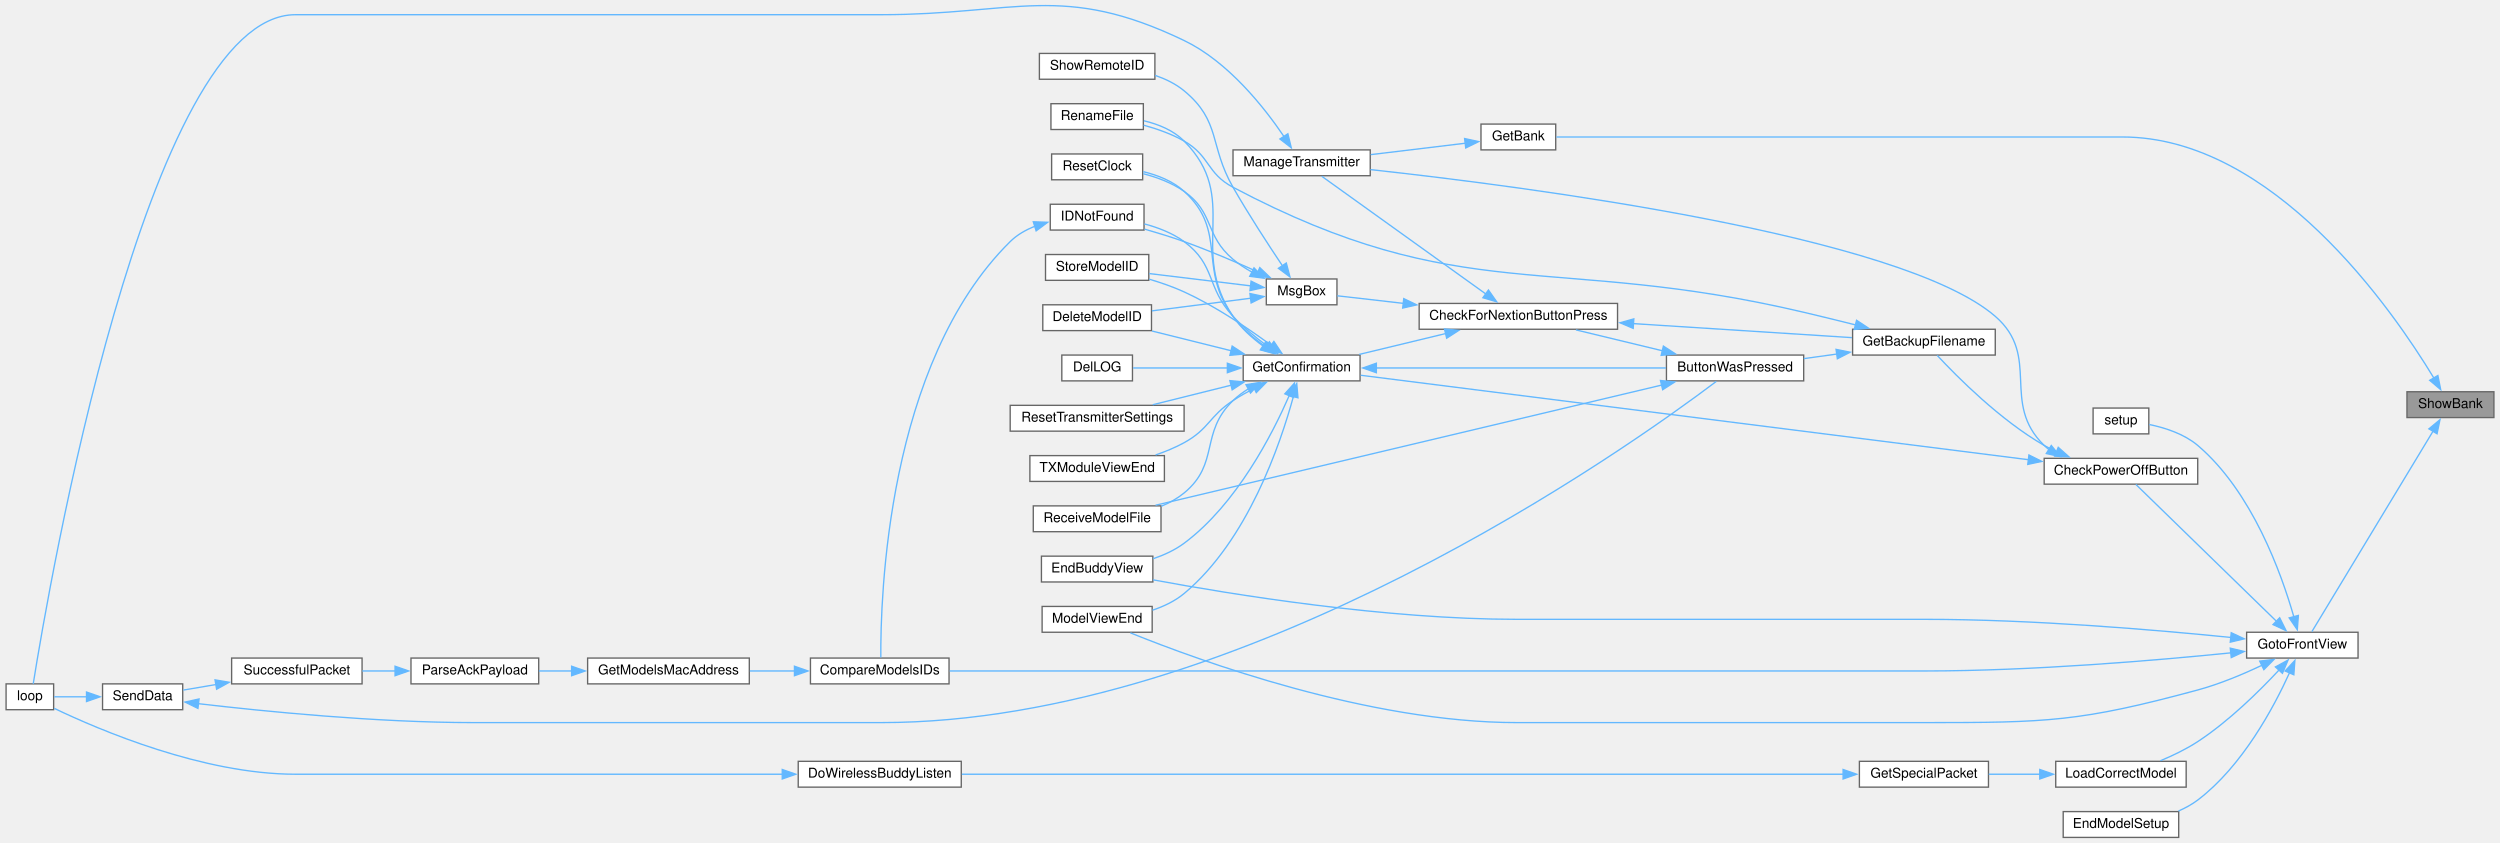
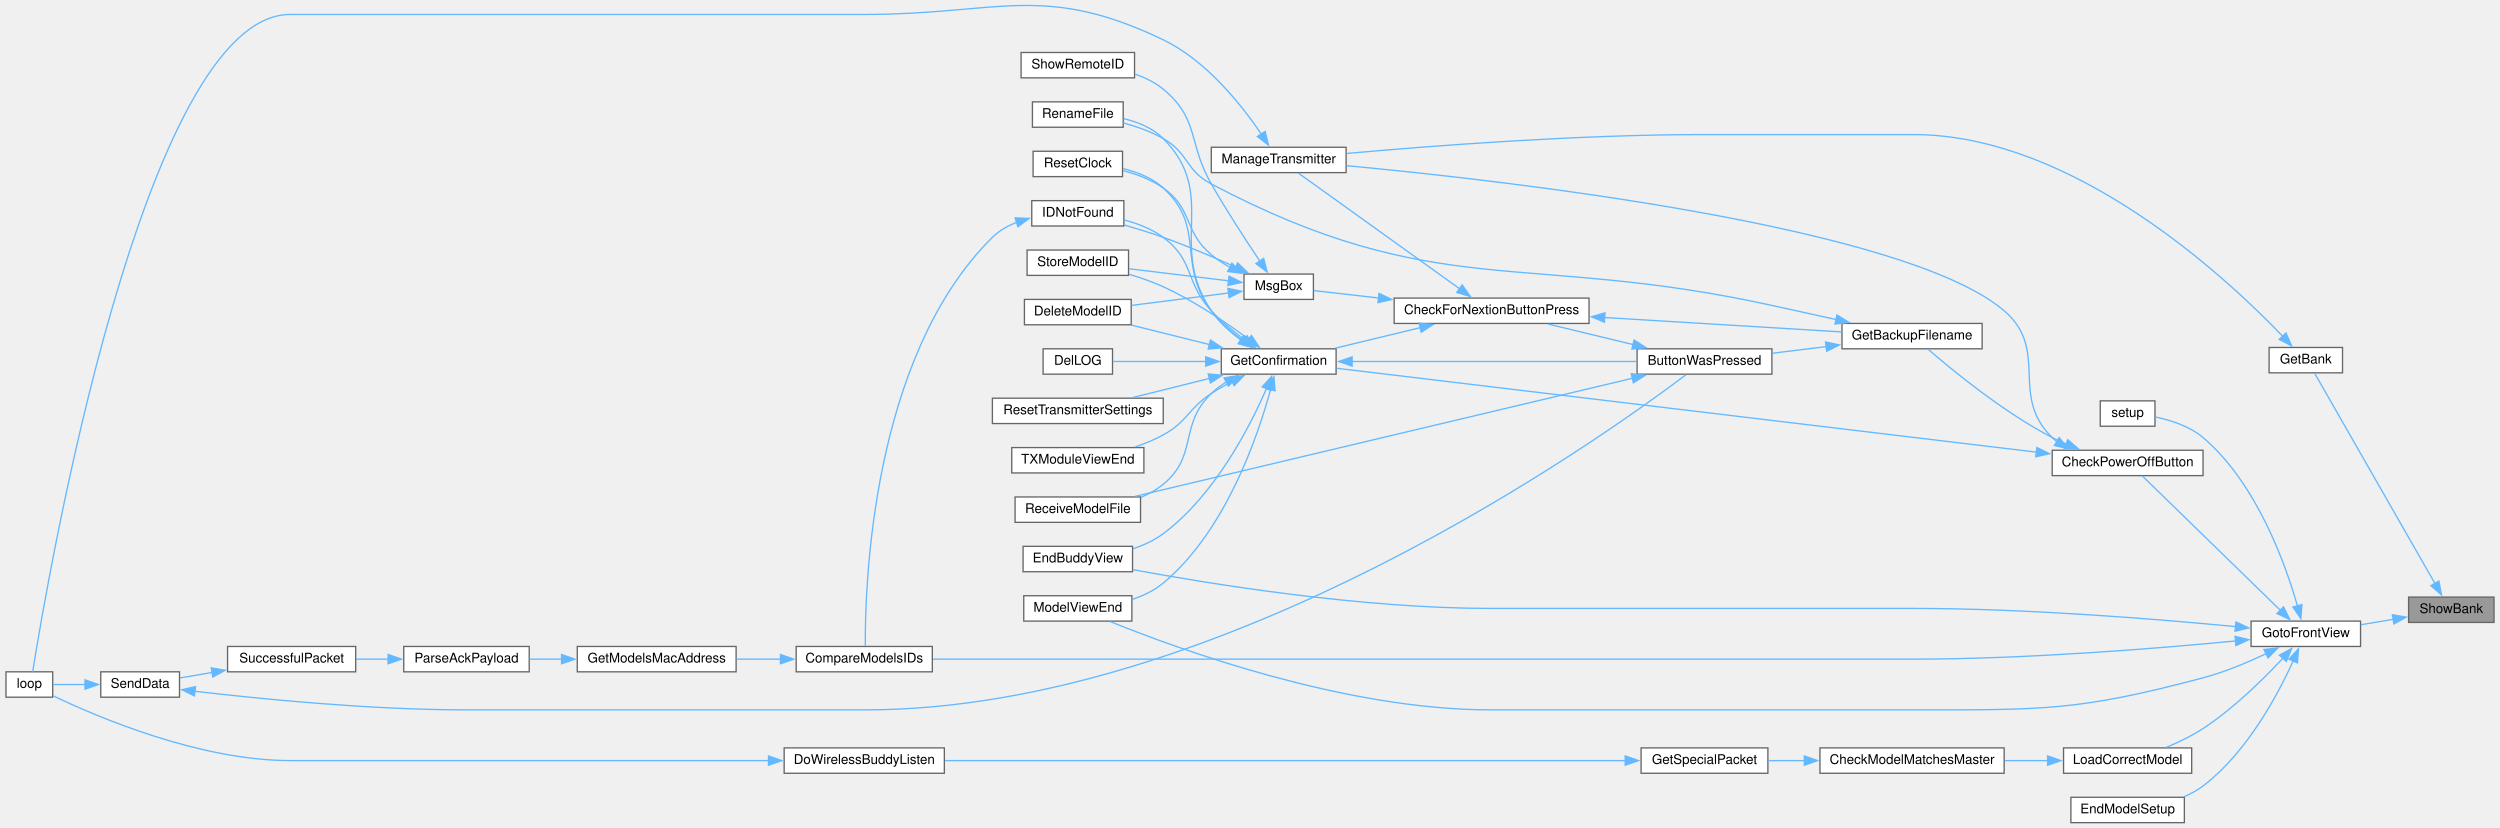
- <svg xmlns="http://www.w3.org/2000/svg" xmlns:xlink="http://www.w3.org/1999/xlink" width="1839pt" height="620pt" viewBox="0.00 0.00 1839.00 620.32">
+ <svg xmlns="http://www.w3.org/2000/svg" xmlns:xlink="http://www.w3.org/1999/xlink" width="1872pt" height="620pt" viewBox="0.00 0.00 1872.00 620.32">
  <g id="graph0" class="graph" transform="scale(1 1) rotate(0) translate(4 616.32)">
    <g id="node1" class="node">
      <g id="a_node1">
        <a xlink:title=" ">
-           <polygon fill="#999999" stroke="#666666" points="1831,-328 1767,-328 1767,-309 1831,-309 1831,-328" />
-           <text text-anchor="middle" x="1799" y="-316" font-family="Helvetica,sans-Serif" font-size="10.00">ShowBank</text>
+           <polygon fill="#999999" stroke="#666666" points="1864,-169 1800,-169 1800,-150 1864,-150 1864,-169" />
+           <text text-anchor="middle" x="1832" y="-157" font-family="Helvetica,sans-Serif" font-size="10.00">ShowBank</text>
        </a>
      </g>
    </g>
    <g id="node2" class="node">
      <g id="a_node2">
        <a xlink:href="TransmitterCode_2src_2main_8cpp.html#aa98d7fb495cbdc40cb17343ffafbfe15" target="_top" xlink:title=" ">
-           <polygon fill="white" stroke="#666666" points="1140.5,-525 1085.5,-525 1085.5,-506 1140.5,-506 1140.5,-525" />
-           <text text-anchor="middle" x="1113" y="-513" font-family="Helvetica,sans-Serif" font-size="10.00">GetBank</text>
+           <polygon fill="white" stroke="#666666" points="1750.5,-356 1695.5,-356 1695.5,-337 1750.5,-337 1750.5,-356" />
+           <text text-anchor="middle" x="1723" y="-344" font-family="Helvetica,sans-Serif" font-size="10.00">GetBank</text>
        </a>
      </g>
    </g>
    <g id="edge1" class="edge">
-       <path fill="none" stroke="#63b8ff" d="M1786.75,-338.16C1756.6,-388.03 1668.64,-515.5 1557.5,-515.5 1557.5,-515.5 1557.5,-515.5 1410.5,-515.5 1311.15,-515.5 1193.08,-515.5 1140.98,-515.5" />
-       <polygon fill="#63b8ff" stroke="#63b8ff" points="1789.75,-339.96 1791.82,-329.57 1783.72,-336.41 1789.75,-339.96" />
+       <path fill="none" stroke="#63b8ff" d="M1819.79,-179.1C1797.07,-218.79 1746.37,-307.4 1729.55,-336.81" />
+       <polygon fill="#63b8ff" stroke="#63b8ff" points="1822.72,-181.02 1824.65,-170.6 1816.64,-177.55 1822.72,-181.02" />
    </g>
    <g id="node5" class="node">
      <g id="a_node5">
        <a xlink:href="TransmitterCode_2src_2main_8cpp.html#a2d16d1f4802d4029bc8933a18d213beb" target="_top" xlink:title=" ">
-           <polygon fill="white" stroke="#666666" points="1731,-151 1649,-151 1649,-132 1731,-132 1731,-151" />
-           <text text-anchor="middle" x="1690" y="-139" font-family="Helvetica,sans-Serif" font-size="10.00">GotoFrontView</text>
+           <polygon fill="white" stroke="#666666" points="1764,-151 1682,-151 1682,-132 1764,-132 1764,-151" />
+           <text text-anchor="middle" x="1723" y="-139" font-family="Helvetica,sans-Serif" font-size="10.00">GotoFrontView</text>
        </a>
      </g>
    </g>
    <g id="edge4" class="edge">
-       <path fill="none" stroke="#63b8ff" d="M1786.18,-298.94C1763.4,-261.26 1714.15,-179.79 1697.02,-151.46" />
-       <polygon fill="#63b8ff" stroke="#63b8ff" points="1783.14,-300.69 1791.31,-307.44 1789.13,-297.07 1783.14,-300.69" />
+       <path fill="none" stroke="#63b8ff" d="M1788.42,-152.34C1780.45,-151 1772.14,-149.6 1764.25,-148.27" />
+       <polygon fill="#63b8ff" stroke="#63b8ff" points="1787.83,-155.79 1798.27,-153.99 1788.99,-148.88 1787.83,-155.79" />
    </g>
    <g id="node3" class="node">
      <g id="a_node3">
        <a xlink:href="TransmitterCode_2src_2main_8cpp.html#a558ea014e230b7caa54ce5a37ad29b22" target="_top" xlink:title=" ">
          <polygon fill="white" stroke="#666666" points="1004,-506 903,-506 903,-487 1004,-487 1004,-506" />
          <text text-anchor="middle" x="953.5" y="-494" font-family="Helvetica,sans-Serif" font-size="10.00">ManageTransmitter</text>
        </a>
      </g>
    </g>
    <g id="edge2" class="edge">
-       <path fill="none" stroke="#63b8ff" d="M1073.96,-510.91C1053.04,-508.39 1026.84,-505.23 1004.31,-502.51" />
-       <polygon fill="#63b8ff" stroke="#63b8ff" points="1073.43,-514.37 1083.78,-512.1 1074.27,-507.42 1073.43,-514.37" />
+       <path fill="none" stroke="#63b8ff" d="M1705.75,-364.29C1664.24,-407.7 1549.06,-515.5 1429,-515.5 1429,-515.5 1429,-515.5 1271.5,-515.5 1176.95,-515.5 1066.81,-506.97 1004.41,-501.34" />
+       <polygon fill="#63b8ff" stroke="#63b8ff" points="1708.14,-366.86 1712.43,-357.17 1703.04,-362.07 1708.14,-366.86" />
    </g>
    <g id="node4" class="node">
      <g id="a_node4">
        <a xlink:href="TransmitterCode_2src_2main_8cpp.html#ad3cb30894c94eb016e98bdcaa899ac86" target="_top" xlink:title=" ">
          <polygon fill="white" stroke="#666666" points="35,-113 0,-113 0,-94 35,-94 35,-113" />
          <text text-anchor="middle" x="17.5" y="-101" font-family="Helvetica,sans-Serif" font-size="10.00">loop</text>
        </a>
      </g>
    </g>
    <g id="edge3" class="edge">
      <path fill="none" stroke="#63b8ff" d="M940.6,-515.69C926.12,-537.13 899.55,-570.86 867,-586.5 777.35,-629.59 743.47,-605.5 644,-605.5 644,-605.5 644,-605.5 213,-605.5 103.18,-605.5 31.08,-182.48 19.99,-113.08" />
      <polygon fill="#63b8ff" stroke="#63b8ff" points="943.37,-517.86 945.88,-507.56 937.5,-514.04 943.37,-517.86" />
    </g>
    <g id="node6" class="node">
      <g id="a_node6">
        <a xlink:href="TransmitterCode_2src_2main_8cpp.html#a6ae37c6938b8c10b83d1bc74e8643bd9" target="_top" xlink:title=" ">
-           <polygon fill="white" stroke="#666666" points="1613,-279 1500,-279 1500,-260 1613,-260 1613,-279" />
-           <text text-anchor="middle" x="1556.5" y="-267" font-family="Helvetica,sans-Serif" font-size="10.00">CheckPowerOffButton</text>
+           <polygon fill="white" stroke="#666666" points="1646,-279 1533,-279 1533,-260 1646,-260 1646,-279" />
+           <text text-anchor="middle" x="1589.5" y="-267" font-family="Helvetica,sans-Serif" font-size="10.00">CheckPowerOffButton</text>
        </a>
      </g>
    </g>
    <g id="edge5" class="edge">
-       <path fill="none" stroke="#63b8ff" d="M1670.95,-159.07C1642.85,-186.42 1589.6,-238.26 1567.5,-259.77" />
-       <polygon fill="#63b8ff" stroke="#63b8ff" points="1673.31,-161.66 1678.03,-152.18 1668.42,-156.64 1673.31,-161.66" />
+       <path fill="none" stroke="#63b8ff" d="M1703.95,-159.07C1675.85,-186.42 1622.6,-238.26 1600.5,-259.77" />
+       <polygon fill="#63b8ff" stroke="#63b8ff" points="1706.31,-161.66 1711.03,-152.18 1701.42,-156.64 1706.31,-161.66" />
    </g>
    <g id="node13" class="node">
      <g id="a_node13">
        <a xlink:href="TransmitterCode_2src_2main_8cpp.html#a16c65917a148c7f6c17babf11e977b69" target="_top" xlink:title=" ">
          <polygon fill="white" stroke="#666666" points="844,-207 762,-207 762,-188 844,-188 844,-207" />
          <text text-anchor="middle" x="803" y="-195" font-family="Helvetica,sans-Serif" font-size="10.00">EndBuddyView</text>
        </a>
      </g>
    </g>
    <g id="edge42" class="edge">
-       <path fill="none" stroke="#63b8ff" d="M1637.48,-147.16C1582,-152.76 1491.11,-160.5 1412.5,-160.5 1412.5,-160.5 1412.5,-160.5 1112,-160.5 1015.33,-160.5 902.8,-178.69 844.18,-189.56" />
-       <polygon fill="#63b8ff" stroke="#63b8ff" points="1637.67,-150.66 1647.26,-146.16 1636.95,-143.7 1637.67,-150.66" />
+       <path fill="none" stroke="#63b8ff" d="M1670.63,-146.85C1612.18,-152.47 1513.83,-160.5 1429,-160.5 1429,-160.5 1429,-160.5 1112,-160.5 1015.33,-160.5 902.8,-178.69 844.18,-189.56" />
+       <polygon fill="#63b8ff" stroke="#63b8ff" points="1670.65,-150.37 1680.26,-145.91 1669.97,-143.4 1670.65,-150.37" />
    </g>
    <g id="node15" class="node">
      <g id="a_node15">
        <a xlink:href="ModelMatch_8h.html#af8fe429ceb65bf9d257a2a0f1c63eccb" target="_top" xlink:title=" ">
          <polygon fill="white" stroke="#666666" points="694,-132 592,-132 592,-113 694,-113 694,-132" />
          <text text-anchor="middle" x="643" y="-120" font-family="Helvetica,sans-Serif" font-size="10.00">CompareModelsIDs</text>
        </a>
      </g>
    </g>
    <g id="edge41" class="edge">
-       <path fill="none" stroke="#63b8ff" d="M1637.48,-135.84C1582,-130.24 1491.11,-122.5 1412.5,-122.5 1412.5,-122.5 1412.5,-122.5 952.5,-122.5 861.58,-122.5 755.6,-122.5 694.5,-122.5" />
-       <polygon fill="#63b8ff" stroke="#63b8ff" points="1636.95,-139.3 1647.26,-136.84 1637.67,-132.34 1636.95,-139.3" />
+       <path fill="none" stroke="#63b8ff" d="M1670.63,-136.15C1612.18,-130.53 1513.83,-122.5 1429,-122.5 1429,-122.5 1429,-122.5 952.5,-122.5 861.58,-122.5 755.6,-122.5 694.5,-122.5" />
+       <polygon fill="#63b8ff" stroke="#63b8ff" points="1669.97,-139.6 1680.26,-137.09 1670.65,-132.63 1669.97,-139.6" />
    </g>
    <g id="node20" class="node">
      <g id="a_node20">
        <a xlink:href="TransmitterCode_2src_2main_8cpp.html#ae9f91b9da28f2e1e2fb126961f03c31c" target="_top" xlink:title=" ">
          <polygon fill="white" stroke="#666666" points="843.5,-170 762.5,-170 762.5,-151 843.5,-151 843.5,-170" />
          <text text-anchor="middle" x="803" y="-158" font-family="Helvetica,sans-Serif" font-size="10.00">ModelViewEnd</text>
        </a>
      </g>
    </g>
-     <g id="edge48" class="edge">
-       <path fill="none" stroke="#63b8ff" d="M1660.53,-126.79C1646.56,-120.19 1629.26,-112.9 1613,-108.5 1526.37,-85.05 1502.25,-84.5 1412.5,-84.5 1412.5,-84.5 1412.5,-84.5 1112,-84.5 1002.95,-84.5 878.34,-129.96 827.47,-150.56" />
-       <polygon fill="#63b8ff" stroke="#63b8ff" points="1658.62,-129.75 1669.14,-130.99 1661.68,-123.46 1658.62,-129.75" />
+     <g id="edge49" class="edge">
+       <path fill="none" stroke="#63b8ff" d="M1693.55,-126.73C1679.58,-120.11 1662.28,-112.83 1646,-108.5 1552.23,-83.56 1526.03,-84.5 1429,-84.5 1429,-84.5 1429,-84.5 1112,-84.5 1002.95,-84.5 878.34,-129.96 827.47,-150.56" />
+       <polygon fill="#63b8ff" stroke="#63b8ff" points="1691.63,-129.69 1702.15,-130.94 1694.71,-123.4 1691.63,-129.69" />
    </g>
    <g id="node29" class="node">
      <g id="a_node29">
        <a xlink:href="TransmitterCode_2src_2main_8cpp.html#a2149418bb038e4a09266523c3bde2fce" target="_top" xlink:title=" ">
-           <polygon fill="white" stroke="#666666" points="1599,-19 1514,-19 1514,0 1599,0 1599,-19" />
-           <text text-anchor="middle" x="1556.5" y="-7" font-family="Helvetica,sans-Serif" font-size="10.00">EndModelSetup</text>
+           <polygon fill="white" stroke="#666666" points="1632,-19 1547,-19 1547,0 1632,0 1632,-19" />
+           <text text-anchor="middle" x="1589.5" y="-7" font-family="Helvetica,sans-Serif" font-size="10.00">EndModelSetup</text>
        </a>
      </g>
    </g>
    <g id="edge43" class="edge">
-       <path fill="none" stroke="#63b8ff" d="M1680.65,-121.35C1669.1,-95.89 1645.89,-52.41 1613,-27.5 1608.72,-24.26 1603.83,-21.59 1598.78,-19.39" />
-       <polygon fill="#63b8ff" stroke="#63b8ff" points="1677.32,-122.48 1684.52,-130.26 1683.74,-119.69 1677.32,-122.48" />
+       <path fill="none" stroke="#63b8ff" d="M1713.65,-121.35C1702.1,-95.89 1678.89,-52.41 1646,-27.5 1641.72,-24.26 1636.83,-21.59 1631.78,-19.39" />
+       <polygon fill="#63b8ff" stroke="#63b8ff" points="1710.32,-122.48 1717.52,-130.26 1716.74,-119.69 1710.32,-122.48" />
    </g>
    <g id="node30" class="node">
      <g id="a_node30">
        <a xlink:href="BuddyWireless_8h.html#ab0ba1642fb6c43525579b989c7b60dad" target="_top" xlink:title=" ">
-           <polygon fill="white" stroke="#666666" points="1604.5,-56 1508.5,-56 1508.5,-37 1604.5,-37 1604.5,-56" />
-           <text text-anchor="middle" x="1556.5" y="-44" font-family="Helvetica,sans-Serif" font-size="10.00">LoadCorrectModel</text>
+           <polygon fill="white" stroke="#666666" points="1637.5,-56 1541.5,-56 1541.5,-37 1637.5,-37 1637.5,-56" />
+           <text text-anchor="middle" x="1589.5" y="-44" font-family="Helvetica,sans-Serif" font-size="10.00">LoadCorrectModel</text>
        </a>
      </g>
    </g>
    <g id="edge44" class="edge">
-       <path fill="none" stroke="#63b8ff" d="M1672.97,-123.35C1658.49,-107.79 1635.98,-85.55 1613,-70.5 1604.57,-64.98 1594.66,-60.22 1585.56,-56.44" />
-       <polygon fill="#63b8ff" stroke="#63b8ff" points="1670.18,-125.48 1679.49,-130.53 1675.35,-120.77 1670.18,-125.48" />
-     </g>
-     <g id="node33" class="node">
-       <g id="a_node33">
+       <path fill="none" stroke="#63b8ff" d="M1705.97,-123.35C1691.49,-107.79 1668.98,-85.55 1646,-70.5 1637.57,-64.98 1627.66,-60.22 1618.56,-56.44" />
+       <polygon fill="#63b8ff" stroke="#63b8ff" points="1703.18,-125.48 1712.49,-130.53 1708.35,-120.77 1703.18,-125.48" />
+     </g>
+     <g id="node34" class="node">
+       <g id="a_node34">
        <a xlink:href="TransmitterCode_2src_2main_8cpp.html#a17699f358cf9f7c3155a9c5daf8ff13c" target="_top" xlink:title=" ">
-           <polygon fill="white" stroke="#666666" points="1577,-316 1536,-316 1536,-297 1577,-297 1577,-316" />
-           <text text-anchor="middle" x="1556.5" y="-304" font-family="Helvetica,sans-Serif" font-size="10.00">setup</text>
-         </a>
-       </g>
-     </g>
-     <g id="edge49" class="edge">
-       <path fill="none" stroke="#63b8ff" d="M1683.73,-162.38C1674.64,-194.15 1653.03,-254.53 1613,-288.5 1602.96,-297.02 1588.8,-301.53 1577.3,-303.9" />
-       <polygon fill="#63b8ff" stroke="#63b8ff" points="1687.08,-163.39 1686.3,-152.83 1680.32,-161.57 1687.08,-163.39" />
+           <polygon fill="white" stroke="#666666" points="1610,-316 1569,-316 1569,-297 1610,-297 1610,-316" />
+           <text text-anchor="middle" x="1589.5" y="-304" font-family="Helvetica,sans-Serif" font-size="10.00">setup</text>
+         </a>
+       </g>
+     </g>
+     <g id="edge50" class="edge">
+       <path fill="none" stroke="#63b8ff" d="M1716.73,-162.38C1707.64,-194.15 1686.03,-254.53 1646,-288.5 1635.96,-297.02 1621.8,-301.53 1610.3,-303.9" />
+       <polygon fill="#63b8ff" stroke="#63b8ff" points="1720.08,-163.39 1719.3,-152.83 1713.32,-161.57 1720.08,-163.39" />
    </g>
    <g id="edge40" class="edge">
-       <path fill="none" stroke="#63b8ff" d="M1503.77,-285.25C1502.45,-286.27 1501.19,-287.35 1500,-288.5 1467.56,-319.91 1498.14,-353.95 1464,-383.5 1394.89,-443.31 1118.27,-479.03 1004.13,-491.49" />
-       <polygon fill="#63b8ff" stroke="#63b8ff" points="1505.22,-288.47 1511.9,-280.24 1501.55,-282.51 1505.22,-288.47" />
+       <path fill="none" stroke="#63b8ff" d="M1536.77,-285.25C1535.45,-286.27 1534.19,-287.35 1533,-288.5 1500.56,-319.91 1531.33,-354.17 1497,-383.5 1422.57,-447.08 1123.67,-480.98 1004.2,-492.21" />
+       <polygon fill="#63b8ff" stroke="#63b8ff" points="1538.22,-288.47 1544.9,-280.24 1534.55,-282.51 1538.22,-288.47" />
    </g>
    <g id="node7" class="node">
      <g id="a_node7">
        <a xlink:href="TransmitterCode_2src_2main_8cpp.html#a641d6dab68ec7b2a8a32492aac55bc1c" target="_top" xlink:title=" ">
-           <polygon fill="white" stroke="#666666" points="1464,-374 1359,-374 1359,-355 1464,-355 1464,-374" />
-           <text text-anchor="middle" x="1411.5" y="-362" font-family="Helvetica,sans-Serif" font-size="10.00">GetBackupFilename</text>
+           <polygon fill="white" stroke="#666666" points="1480.5,-374 1375.5,-374 1375.5,-355 1480.5,-355 1480.5,-374" />
+           <text text-anchor="middle" x="1428" y="-362" font-family="Helvetica,sans-Serif" font-size="10.00">GetBackupFilename</text>
        </a>
      </g>
    </g>
    <g id="edge6" class="edge">
-       <path fill="none" stroke="#63b8ff" d="M1509.28,-283.76C1506.08,-285.22 1502.95,-286.8 1500,-288.5 1467.57,-307.18 1436.07,-338.83 1421.27,-354.75" />
-       <polygon fill="#63b8ff" stroke="#63b8ff" points="1510.35,-287.1 1518.27,-280.06 1507.69,-280.63 1510.35,-287.1" />
+       <path fill="none" stroke="#63b8ff" d="M1543.67,-283.52C1540,-285.07 1536.4,-286.73 1533,-288.5 1496.31,-307.62 1458.34,-338.8 1440.1,-354.62" />
+       <polygon fill="#63b8ff" stroke="#63b8ff" points="1544.61,-286.91 1552.66,-280.03 1542.07,-280.39 1544.61,-286.91" />
    </g>
    <g id="node10" class="node">
      <g id="a_node10">
        <a xlink:href="TransmitterCode_2src_2main_8cpp.html#a6506bf72e0dd9e9ce480156b47625bff" target="_top" xlink:title=" ">
          <polygon fill="white" stroke="#666666" points="996.5,-355 910.5,-355 910.5,-336 996.5,-336 996.5,-355" />
          <text text-anchor="middle" x="953.5" y="-343" font-family="Helvetica,sans-Serif" font-size="10.00">GetConfirmation</text>
        </a>
      </g>
    </g>
    <g id="edge39" class="edge">
-       <path fill="none" stroke="#63b8ff" d="M1488.52,-277.97C1363.97,-293.72 1100.04,-327.1 996.98,-340.13" />
-       <polygon fill="#63b8ff" stroke="#63b8ff" points="1488.78,-281.46 1498.27,-276.74 1487.91,-274.52 1488.78,-281.46" />
+       <path fill="none" stroke="#63b8ff" d="M1521.09,-277.58C1390.15,-293.28 1104.83,-327.48 996.96,-340.41" />
+       <polygon fill="#63b8ff" stroke="#63b8ff" points="1521.5,-281.06 1531.01,-276.39 1520.67,-274.11 1521.5,-281.06" />
    </g>
    <g id="node8" class="node">
      <g id="a_node8">
        <a xlink:href="TransmitterCode_2src_2main_8cpp.html#a804fdbdd5eab4c596bbe8a23eecbe4d5" target="_top" xlink:title=" ">
          <polygon fill="white" stroke="#666666" points="1323,-355 1222,-355 1222,-336 1323,-336 1323,-355" />
          <text text-anchor="middle" x="1272.5" y="-343" font-family="Helvetica,sans-Serif" font-size="10.00">ButtonWasPressed</text>
        </a>
      </g>
    </g>
    <g id="edge7" class="edge">
-       <path fill="none" stroke="#63b8ff" d="M1347.33,-355.74C1339.2,-354.61 1330.97,-353.47 1323.1,-352.38" />
-       <polygon fill="#63b8ff" stroke="#63b8ff" points="1346.82,-359.2 1357.21,-357.11 1347.78,-352.27 1346.82,-359.2" />
+       <path fill="none" stroke="#63b8ff" d="M1363.86,-356.68C1350.35,-355.01 1336.26,-353.27 1323.34,-351.67" />
+       <polygon fill="#63b8ff" stroke="#63b8ff" points="1363.18,-360.13 1373.53,-357.88 1364.04,-353.18 1363.18,-360.13" />
    </g>
    <g id="node22" class="node">
      <g id="a_node22">
        <a xlink:href="TransmitterCode_2src_2main_8cpp.html#a9d94366336f1e5fd43edb9c24bec5821" target="_top" xlink:title=" ">
          <polygon fill="white" stroke="#666666" points="837,-540 769,-540 769,-521 837,-521 837,-540" />
          <text text-anchor="middle" x="803" y="-528" font-family="Helvetica,sans-Serif" font-size="10.00">RenameFile</text>
        </a>
      </g>
    </g>
    <g id="edge38" class="edge">
-       <path fill="none" stroke="#63b8ff" d="M1361.12,-377.2C1348.7,-380.31 1335.37,-383.59 1323,-386.5 1136.98,-430.25 1071.94,-389.2 903,-478.5 883.54,-488.78 886.13,-501.61 867,-512.5 857.91,-517.68 847.21,-521.46 837.24,-524.18" />
-       <polygon fill="#63b8ff" stroke="#63b8ff" points="1361.92,-380.6 1370.76,-374.76 1360.21,-373.82 1361.92,-380.6" />
+       <path fill="none" stroke="#63b8ff" d="M1371.15,-376.9C1355.57,-380.34 1338.63,-384.08 1323,-387.5 1136.42,-428.34 1071.96,-389.44 903,-478.5 883.53,-488.76 886.13,-501.61 867,-512.5 857.91,-517.68 847.21,-521.46 837.24,-524.18" />
+       <polygon fill="#63b8ff" stroke="#63b8ff" points="1371.73,-380.35 1380.74,-374.77 1370.22,-373.52 1371.73,-380.35" />
    </g>
    <g id="node9" class="node">
      <g id="a_node9">
        <a xlink:href="Utilities_8h.html#afb7c85cac4aa89fd998ed81c330374d2" target="_top" xlink:title=" ">
          <polygon fill="white" stroke="#666666" points="1186,-393 1040,-393 1040,-374 1186,-374 1186,-393" />
          <text text-anchor="middle" x="1113" y="-381" font-family="Helvetica,sans-Serif" font-size="10.00">CheckForNextionButtonPress</text>
        </a>
      </g>
    </g>
    <g id="edge8" class="edge">
      <path fill="none" stroke="#63b8ff" d="M1218.94,-358.18C1198.25,-363.17 1174.83,-368.82 1155.38,-373.52" />
      <polygon fill="#63b8ff" stroke="#63b8ff" points="1219.75,-361.59 1228.65,-355.84 1218.11,-354.78 1219.75,-361.59" />
    </g>
    <g id="node21" class="node">
      <g id="a_node21">
        <a xlink:href="ModelExchange_8h.html#ab7c9edf843c732d7fe296564f39bc0dc" target="_top" xlink:title="RECEIVE A MODEL FILE.">
          <polygon fill="white" stroke="#666666" points="850,-244 756,-244 756,-225 850,-225 850,-244" />
          <text text-anchor="middle" x="803" y="-232" font-family="Helvetica,sans-Serif" font-size="10.00">ReceiveModelFile</text>
        </a>
      </g>
    </g>
    <g id="edge37" class="edge">
      <path fill="none" stroke="#63b8ff" d="M1218.68,-332.96C1124.93,-310.7 931.32,-264.73 845.97,-244.47" />
      <polygon fill="#63b8ff" stroke="#63b8ff" points="1217.59,-336.3 1228.13,-335.2 1219.21,-329.49 1217.59,-336.3" />
    </g>
    <g id="edge30" class="edge">
      <path fill="none" stroke="#63b8ff" d="M1089.35,-399.75C1056.19,-423.54 995.46,-467.11 968.28,-486.61" />
      <polygon fill="#63b8ff" stroke="#63b8ff" points="1090.98,-402.89 1097.07,-394.21 1086.9,-397.2 1090.98,-402.89" />
    </g>
    <g id="edge9" class="edge">
-       <path fill="none" stroke="#63b8ff" d="M1197.43,-378.15C1249.17,-374.84 1314.03,-370.68 1358.51,-367.83" />
-       <polygon fill="#63b8ff" stroke="#63b8ff" points="1197.53,-374.64 1187.78,-378.77 1197.98,-381.63 1197.53,-374.64" />
+       <path fill="none" stroke="#63b8ff" d="M1197.7,-378.42C1254.23,-374.99 1327.07,-370.57 1375.31,-367.64" />
+       <polygon fill="#63b8ff" stroke="#63b8ff" points="1197.54,-374.92 1187.77,-379.02 1197.96,-381.91 1197.54,-374.92" />
    </g>
    <g id="edge10" class="edge">
      <path fill="none" stroke="#63b8ff" d="M1059.44,-370.82C1038.75,-365.83 1015.33,-360.18 995.88,-355.48" />
      <polygon fill="#63b8ff" stroke="#63b8ff" points="1058.61,-374.22 1069.15,-373.16 1060.25,-367.41 1058.61,-374.22" />
    </g>
    <g id="node27" class="node">
      <g id="a_node27">
        <a xlink:href="TransmitterCode_2src_2main_8cpp.html#a6f5b0f1e4ca75768c16c4dd93f92a8de" target="_top" xlink:title=" ">
          <polygon fill="white" stroke="#666666" points="979.5,-411 927.5,-411 927.5,-392 979.5,-392 979.5,-411" />
          <text text-anchor="middle" x="953.5" y="-399" font-family="Helvetica,sans-Serif" font-size="10.00">MsgBox</text>
        </a>
      </g>
    </g>
    <g id="edge31" class="edge">
      <path fill="none" stroke="#63b8ff" d="M1028.34,-393.06C1010.58,-395.09 993.17,-397.08 979.71,-398.62" />
      <polygon fill="#63b8ff" stroke="#63b8ff" points="1028.66,-396.55 1038.2,-391.93 1027.87,-389.59 1028.66,-396.55" />
    </g>
    <g id="edge11" class="edge">
      <path fill="none" stroke="#63b8ff" d="M1008.43,-345.5C1068.14,-345.5 1163.59,-345.5 1221.62,-345.5" />
      <polygon fill="#63b8ff" stroke="#63b8ff" points="1008.5,-342 998.5,-345.5 1008.5,-349 1008.5,-342" />
    </g>
    <g id="node11" class="node">
      <g id="a_node11">
        <a xlink:href="TransmitterCode_2src_2main_8cpp.html#ac45477c637c975e13189e2988c8813b3" target="_top" xlink:title=" ">
          <polygon fill="white" stroke="#666666" points="843,-392 763,-392 763,-373 843,-373 843,-392" />
          <text text-anchor="middle" x="803" y="-380" font-family="Helvetica,sans-Serif" font-size="10.00">DeleteModelID</text>
        </a>
      </g>
    </g>
    <g id="edge12" class="edge">
      <path fill="none" stroke="#63b8ff" d="M901.78,-358.14C882.69,-362.89 861.29,-368.23 843.39,-372.69" />
      <polygon fill="#63b8ff" stroke="#63b8ff" points="902.38,-361.6 911.24,-355.78 900.69,-354.8 902.38,-361.6" />
    </g>
    <g id="node12" class="node">
      <g id="a_node12">
        <a xlink:href="TransmitterCode_2src_2main_8cpp.html#a53d438145d004c3b053f245f494f4284" target="_top" xlink:title=" ">
          <polygon fill="white" stroke="#666666" points="829,-355 777,-355 777,-336 829,-336 829,-355" />
          <text text-anchor="middle" x="803" y="-343" font-family="Helvetica,sans-Serif" font-size="10.00">DelLOG</text>
        </a>
      </g>
    </g>
    <g id="edge13" class="edge">
      <path fill="none" stroke="#63b8ff" d="M899.01,-345.5C875.31,-345.5 848.55,-345.5 829.49,-345.5" />
      <polygon fill="#63b8ff" stroke="#63b8ff" points="898.83,-349 908.83,-345.5 898.83,-342 898.83,-349" />
    </g>
    <g id="edge14" class="edge">
      <path fill="none" stroke="#63b8ff" d="M944.49,-325.44C932.11,-297 905.66,-245.24 867,-216.5 860.31,-211.53 852.31,-207.84 844.29,-205.12" />
      <polygon fill="#63b8ff" stroke="#63b8ff" points="941.12,-326.47 948.21,-334.35 947.58,-323.77 941.12,-326.47" />
    </g>
    <g id="node14" class="node">
      <g id="a_node14">
        <a xlink:href="ModelMatch_8h.html#afdd42b1130d38073be1c2025af855879" target="_top" xlink:title=" ">
          <polygon fill="white" stroke="#666666" points="837.5,-466 768.5,-466 768.5,-447 837.5,-447 837.5,-466" />
          <text text-anchor="middle" x="803" y="-454" font-family="Helvetica,sans-Serif" font-size="10.00">IDNotFound</text>
        </a>
      </g>
    </g>
    <g id="edge15" class="edge">
      <path fill="none" stroke="#63b8ff" d="M927.76,-361.94C919.38,-368.14 910.31,-375.62 903,-383.5 883.13,-404.92 890.52,-421.18 867,-438.5 858.48,-444.77 847.84,-448.86 837.74,-451.53" />
      <polygon fill="#63b8ff" stroke="#63b8ff" points="929.76,-364.81 935.89,-356.17 925.71,-359.1 929.76,-364.81" />
    </g>
    <g id="edge23" class="edge">
      <path fill="none" stroke="#63b8ff" d="M947.5,-324.75C937.96,-289.62 913.81,-218.45 867,-179.5 860.33,-173.95 852.06,-170.02 843.74,-167.23" />
      <polygon fill="#63b8ff" stroke="#63b8ff" points="944.02,-325.28 949.9,-334.1 950.8,-323.54 944.02,-325.28" />
    </g>
    <g id="edge24" class="edge">
      <path fill="none" stroke="#63b8ff" d="M914.48,-330.25C910.34,-327.69 906.4,-324.78 903,-321.5 878.39,-297.75 893.41,-275.23 867,-253.5 862.06,-249.44 856.27,-246.24 850.23,-243.73" />
      <polygon fill="#63b8ff" stroke="#63b8ff" points="912.55,-333.19 923.01,-334.88 915.88,-327.04 912.55,-333.19" />
    </g>
    <g id="edge25" class="edge">
      <path fill="none" stroke="#63b8ff" d="M925.19,-361.59C917.04,-367.56 908.75,-374.98 903,-383.5 869.68,-432.82 908.96,-470.28 867,-512.5 859.14,-520.41 848.07,-524.9 837.39,-527.43" />
      <polygon fill="#63b8ff" stroke="#63b8ff" points="926.97,-364.62 933.29,-356.12 923.05,-358.82 926.97,-364.62" />
    </g>
    <g id="node23" class="node">
      <g id="a_node23">
        <a xlink:href="TransmitterCode_2src_2main_8cpp.html#a75875d66db3193e4034c3768c175f8ef" target="_top" xlink:title=" ">
          <polygon fill="white" stroke="#666666" points="836.5,-503 769.5,-503 769.5,-484 836.5,-484 836.5,-503" />
          <text text-anchor="middle" x="803" y="-491" font-family="Helvetica,sans-Serif" font-size="10.00">ResetClock</text>
        </a>
      </g>
    </g>
    <g id="edge26" class="edge">
      <path fill="none" stroke="#63b8ff" d="M926.07,-361.67C917.83,-367.72 909.27,-375.16 903,-383.5 876.62,-418.6 899.48,-445.96 867,-475.5 858.75,-483 847.59,-487.4 836.95,-489.97" />
      <polygon fill="#63b8ff" stroke="#63b8ff" points="927.91,-364.65 934.18,-356.11 923.96,-358.88 927.91,-364.65" />
    </g>
    <g id="node24" class="node">
      <g id="a_node24">
        <a xlink:href="TransmitterCode_2src_2main_8cpp.html#a5c7f22bae35d5d6df9d54fe79dbb8401" target="_top" xlink:title=" ">
          <polygon fill="white" stroke="#666666" points="867,-318 739,-318 739,-299 867,-299 867,-318" />
          <text text-anchor="middle" x="803" y="-306" font-family="Helvetica,sans-Serif" font-size="10.00">ResetTransmitterSettings</text>
        </a>
      </g>
    </g>
    <g id="edge27" class="edge">
      <path fill="none" stroke="#63b8ff" d="M901.6,-332.82C882.74,-328.12 861.65,-322.86 843.91,-318.44" />
      <polygon fill="#63b8ff" stroke="#63b8ff" points="900.69,-336.2 911.24,-335.22 902.38,-329.4 900.69,-336.2" />
    </g>
    <g id="node25" class="node">
      <g id="a_node25">
        <a xlink:href="TransmitterCode_2src_2main_8cpp.html#a3838aa0b33bb22d3b9934da05d2716d8" target="_top" xlink:title=" ">
          <polygon fill="white" stroke="#666666" points="841,-429 765,-429 765,-410 841,-410 841,-429" />
          <text text-anchor="middle" x="803" y="-417" font-family="Helvetica,sans-Serif" font-size="10.00">StoreModelID</text>
        </a>
      </g>
    </g>
    <g id="edge28" class="edge">
      <path fill="none" stroke="#63b8ff" d="M931.28,-362.02C914.59,-374.34 890.34,-390.82 867,-401.5 858.93,-405.19 849.93,-408.3 841.32,-410.85" />
      <polygon fill="#63b8ff" stroke="#63b8ff" points="933.08,-365.04 938.96,-356.23 928.87,-359.45 933.08,-365.04" />
    </g>
    <g id="node26" class="node">
      <g id="a_node26">
        <a xlink:href="TransmitterCode_2src_2main_8cpp.html#a3c55ef7c23759a89a86f6519569c4f7a" target="_top" xlink:title=" ">
          <polygon fill="white" stroke="#666666" points="852.5,-281 753.5,-281 753.5,-262 852.5,-262 852.5,-281" />
          <text text-anchor="middle" x="803" y="-269" font-family="Helvetica,sans-Serif" font-size="10.00">TXModuleViewEnd</text>
        </a>
      </g>
    </g>
    <g id="edge29" class="edge">
      <path fill="none" stroke="#63b8ff" d="M918.71,-330.58C913.32,-327.79 907.91,-324.73 903,-321.5 885.35,-309.91 885.51,-300.66 867,-290.5 860.49,-286.93 853.22,-283.94 846.01,-281.48" />
      <polygon fill="#63b8ff" stroke="#63b8ff" points="917.02,-333.65 927.54,-334.92 920.11,-327.37 917.02,-333.65" />
    </g>
    <g id="edge16" class="edge">
      <path fill="none" stroke="#63b8ff" d="M757.27,-449.81C750.51,-447.18 744.1,-443.53 739,-438.5 648.05,-348.79 643.47,-175.59 643.79,-132.43" />
      <polygon fill="#63b8ff" stroke="#63b8ff" points="756.01,-453.09 766.6,-452.73 758.1,-446.41 756.01,-453.09" />
    </g>
    <g id="node16" class="node">
      <g id="a_node16">
        <a xlink:href="ModelMatch_8h.html#a494cb4acb30856d1f53f08df1b80c41b" target="_top" xlink:title=" ">
          <polygon fill="white" stroke="#666666" points="547,-132 428,-132 428,-113 547,-113 547,-132" />
          <text text-anchor="middle" x="487.5" y="-120" font-family="Helvetica,sans-Serif" font-size="10.00">GetModelsMacAddress</text>
        </a>
      </g>
    </g>
    <g id="edge17" class="edge">
      <path fill="none" stroke="#63b8ff" d="M580.55,-122.5C569.62,-122.5 558.27,-122.5 547.41,-122.5" />
      <polygon fill="#63b8ff" stroke="#63b8ff" points="580.22,-126 590.22,-122.5 580.22,-119 580.22,-126" />
    </g>
    <g id="node17" class="node">
      <g id="a_node17">
        <a xlink:href="TransmitterCode_2src_2main_8cpp.html#a694f4f5a0147f4dc29b0bc1a8951547d" target="_top" xlink:title=" ">
          <polygon fill="white" stroke="#666666" points="392,-132 298,-132 298,-113 392,-113 392,-132" />
          <text text-anchor="middle" x="345" y="-120" font-family="Helvetica,sans-Serif" font-size="10.00">ParseAckPayload</text>
        </a>
      </g>
    </g>
    <g id="edge18" class="edge">
      <path fill="none" stroke="#63b8ff" d="M416.22,-122.5C408.05,-122.5 399.87,-122.5 392.14,-122.5" />
      <polygon fill="#63b8ff" stroke="#63b8ff" points="416.22,-126 426.22,-122.5 416.22,-119 416.22,-126" />
    </g>
    <g id="node18" class="node">
      <g id="a_node18">
        <a xlink:href="transceiver_8h.html#a1c11bb6771548de7d96723045b922620" target="_top" xlink:title=" ">
          <polygon fill="white" stroke="#666666" points="262,-132 166,-132 166,-113 262,-113 262,-132" />
          <text text-anchor="middle" x="214" y="-120" font-family="Helvetica,sans-Serif" font-size="10.00">SuccessfulPacket</text>
        </a>
      </g>
    </g>
    <g id="edge19" class="edge">
      <path fill="none" stroke="#63b8ff" d="M286.47,-122.5C278.35,-122.5 270.08,-122.5 262.19,-122.5" />
      <polygon fill="#63b8ff" stroke="#63b8ff" points="286.28,-126 296.28,-122.5 286.28,-119 286.28,-126" />
    </g>
    <g id="node19" class="node">
      <g id="a_node19">
        <a xlink:href="transceiver_8h.html#a049bfb836e7aa4a3a48a1a4bd225fafc" target="_top" xlink:title=" ">
          <polygon fill="white" stroke="#666666" points="130,-113 71,-113 71,-94 130,-94 130,-113" />
          <text text-anchor="middle" x="100.5" y="-101" font-family="Helvetica,sans-Serif" font-size="10.00">SendData</text>
        </a>
      </g>
    </g>
    <g id="edge20" class="edge">
      <path fill="none" stroke="#63b8ff" d="M154.39,-112.51C146.07,-111.09 137.83,-109.69 130.43,-108.43" />
      <polygon fill="#63b8ff" stroke="#63b8ff" points="153.78,-115.96 164.22,-114.19 154.95,-109.06 153.78,-115.96" />
    </g>
    <g id="edge22" class="edge">
      <path fill="none" stroke="#63b8ff" d="M59.34,-103.5C50.89,-103.5 42.42,-103.5 35.4,-103.5" />
      <polygon fill="#63b8ff" stroke="#63b8ff" points="59.2,-107 69.2,-103.5 59.2,-100 59.2,-107" />
    </g>
    <g id="edge21" class="edge">
      <path fill="none" stroke="#63b8ff" d="M141.62,-98.42C189.65,-92.8 272.56,-84.5 344,-84.5 644,-84.5 644,-84.5 644,-84.5 910.65,-84.5 1195.54,-287.91 1258.65,-335.59" />
      <polygon fill="#63b8ff" stroke="#63b8ff" points="141.2,-94.95 131.69,-99.61 142.03,-101.9 141.2,-94.95" />
    </g>
    <g id="edge32" class="edge">
      <path fill="none" stroke="#63b8ff" d="M916.07,-396.84C894.01,-394.02 865.87,-390.42 843.31,-387.53" />
      <polygon fill="#63b8ff" stroke="#63b8ff" points="915.44,-400.29 925.81,-398.08 916.33,-393.34 915.44,-400.29" />
    </g>
    <g id="edge33" class="edge">
      <path fill="none" stroke="#63b8ff" d="M921.32,-416.15C905.29,-423.39 885.31,-431.95 867,-438.5 857.68,-441.83 847.42,-444.98 837.93,-447.68" />
      <polygon fill="#63b8ff" stroke="#63b8ff" points="922.71,-419.37 930.35,-412.03 919.8,-413 922.71,-419.37" />
    </g>
    <g id="edge34" class="edge">
      <path fill="none" stroke="#63b8ff" d="M916.98,-416.02C912.03,-418.8 907.21,-421.96 903,-425.5 882.04,-443.12 889.4,-459.76 867,-475.5 858.16,-481.71 847.2,-485.79 836.92,-488.47" />
      <polygon fill="#63b8ff" stroke="#63b8ff" points="918.45,-419.2 925.79,-411.56 915.29,-412.96 918.45,-419.2" />
    </g>
    <g id="edge36" class="edge">
      <path fill="none" stroke="#63b8ff" d="M916.08,-405.91C893.37,-408.67 864.2,-412.2 841.32,-414.98" />
      <polygon fill="#63b8ff" stroke="#63b8ff" points="916.3,-409.41 925.81,-404.74 915.46,-402.46 916.3,-409.41" />
    </g>
    <g id="node28" class="node">
      <g id="a_node28">
        <a xlink:href="ModelExchange_8h.html#ac36bdea2efcd030a336293af16f5dc09" target="_top" xlink:title=" ">
          <polygon fill="white" stroke="#666666" points="845.5,-577 760.5,-577 760.5,-558 845.5,-558 845.5,-577" />
          <text text-anchor="middle" x="803" y="-565" font-family="Helvetica,sans-Serif" font-size="10.00">ShowRemoteID</text>
        </a>
      </g>
    </g>
    <g id="edge35" class="edge">
      <path fill="none" stroke="#63b8ff" d="M939.38,-420.7C929.06,-436.08 914.55,-458.33 903,-478.5 885.41,-509.2 894.29,-526.98 867,-549.5 860.86,-554.57 853.37,-558.21 845.72,-560.83" />
      <polygon fill="#63b8ff" stroke="#63b8ff" points="942.21,-422.76 944.91,-412.52 936.41,-418.84 942.21,-422.76" />
    </g>
    <g id="node31" class="node">
      <g id="a_node31">
-         <a xlink:href="BuddyWireless_8h.html#af63784896d400ae2d75d57852e143ca1" target="_top" xlink:title=" ">
-           <polygon fill="white" stroke="#666666" points="1459,-56 1364,-56 1364,-37 1459,-37 1459,-56" />
-           <text text-anchor="middle" x="1411.5" y="-44" font-family="Helvetica,sans-Serif" font-size="10.00">GetSpecialPacket</text>
+         <a xlink:href="BuddyWireless_8h.html#abe67b2cf1cd907bd032ea0a712f1c4cb" target="_top" xlink:title=" ">
+           <polygon fill="white" stroke="#666666" points="1497,-56 1359,-56 1359,-37 1497,-37 1497,-56" />
+           <text text-anchor="middle" x="1428" y="-44" font-family="Helvetica,sans-Serif" font-size="10.00">CheckModelMatchesMaster</text>
        </a>
      </g>
    </g>
    <g id="edge45" class="edge">
-       <path fill="none" stroke="#63b8ff" d="M1496.93,-46.5C1484.36,-46.5 1471.23,-46.5 1459.18,-46.5" />
-       <polygon fill="#63b8ff" stroke="#63b8ff" points="1496.77,-50 1506.77,-46.5 1496.77,-43 1496.77,-50" />
+       <path fill="none" stroke="#63b8ff" d="M1529.89,-46.5C1519.35,-46.5 1508.28,-46.5 1497.49,-46.5" />
+       <polygon fill="#63b8ff" stroke="#63b8ff" points="1529.56,-50 1539.56,-46.5 1529.56,-43 1529.56,-50" />
    </g>
    <g id="node32" class="node">
      <g id="a_node32">
+         <a xlink:href="BuddyWireless_8h.html#af63784896d400ae2d75d57852e143ca1" target="_top" xlink:title=" ">
+           <polygon fill="white" stroke="#666666" points="1320,-56 1225,-56 1225,-37 1320,-37 1320,-56" />
+           <text text-anchor="middle" x="1272.5" y="-44" font-family="Helvetica,sans-Serif" font-size="10.00">GetSpecialPacket</text>
+         </a>
+       </g>
+     </g>
+     <g id="edge46" class="edge">
+       <path fill="none" stroke="#63b8ff" d="M1347.48,-46.5C1338.22,-46.5 1329,-46.5 1320.38,-46.5" />
+       <polygon fill="#63b8ff" stroke="#63b8ff" points="1347.27,-50 1357.27,-46.5 1347.27,-43 1347.27,-50" />
+     </g>
+     <g id="node33" class="node">
+       <g id="a_node33">
        <a xlink:href="TransmitterCode_2src_2main_8cpp.html#ad2c7ed441d88f2a2b2fca83ff61e714d" target="_top" xlink:title=" ">
          <polygon fill="white" stroke="#666666" points="703,-56 583,-56 583,-37 703,-37 703,-56" />
          <text text-anchor="middle" x="643" y="-44" font-family="Helvetica,sans-Serif" font-size="10.00">DoWirelessBuddyListen</text>
        </a>
      </g>
    </g>
-     <g id="edge46" class="edge">
-       <path fill="none" stroke="#63b8ff" d="M1352.04,-46.5C1292.24,-46.5 1196.64,-46.5 1114,-46.5 1114,-46.5 1114,-46.5 952.5,-46.5 865.87,-46.5 765.55,-46.5 703.43,-46.5" />
-       <polygon fill="#63b8ff" stroke="#63b8ff" points="1352,-50 1362,-46.5 1352,-43 1352,-50" />
-     </g>
    <g id="edge47" class="edge">
+       <path fill="none" stroke="#63b8ff" d="M1213.2,-46.5C1094.03,-46.5 823.66,-46.5 703.49,-46.5" />
+       <polygon fill="#63b8ff" stroke="#63b8ff" points="1213.08,-50 1223.08,-46.5 1213.08,-43 1213.08,-50" />
+     </g>
+     <g id="edge48" class="edge">
      <path fill="none" stroke="#63b8ff" d="M571.52,-46.5C511.55,-46.5 423.12,-46.5 346,-46.5 346,-46.5 346,-46.5 213,-46.5 144.91,-46.5 68.63,-79.07 35.44,-94.97" />
      <polygon fill="#63b8ff" stroke="#63b8ff" points="571.24,-50 581.24,-46.5 571.24,-43 571.24,-50" />
    </g>
  </g>
</svg>
